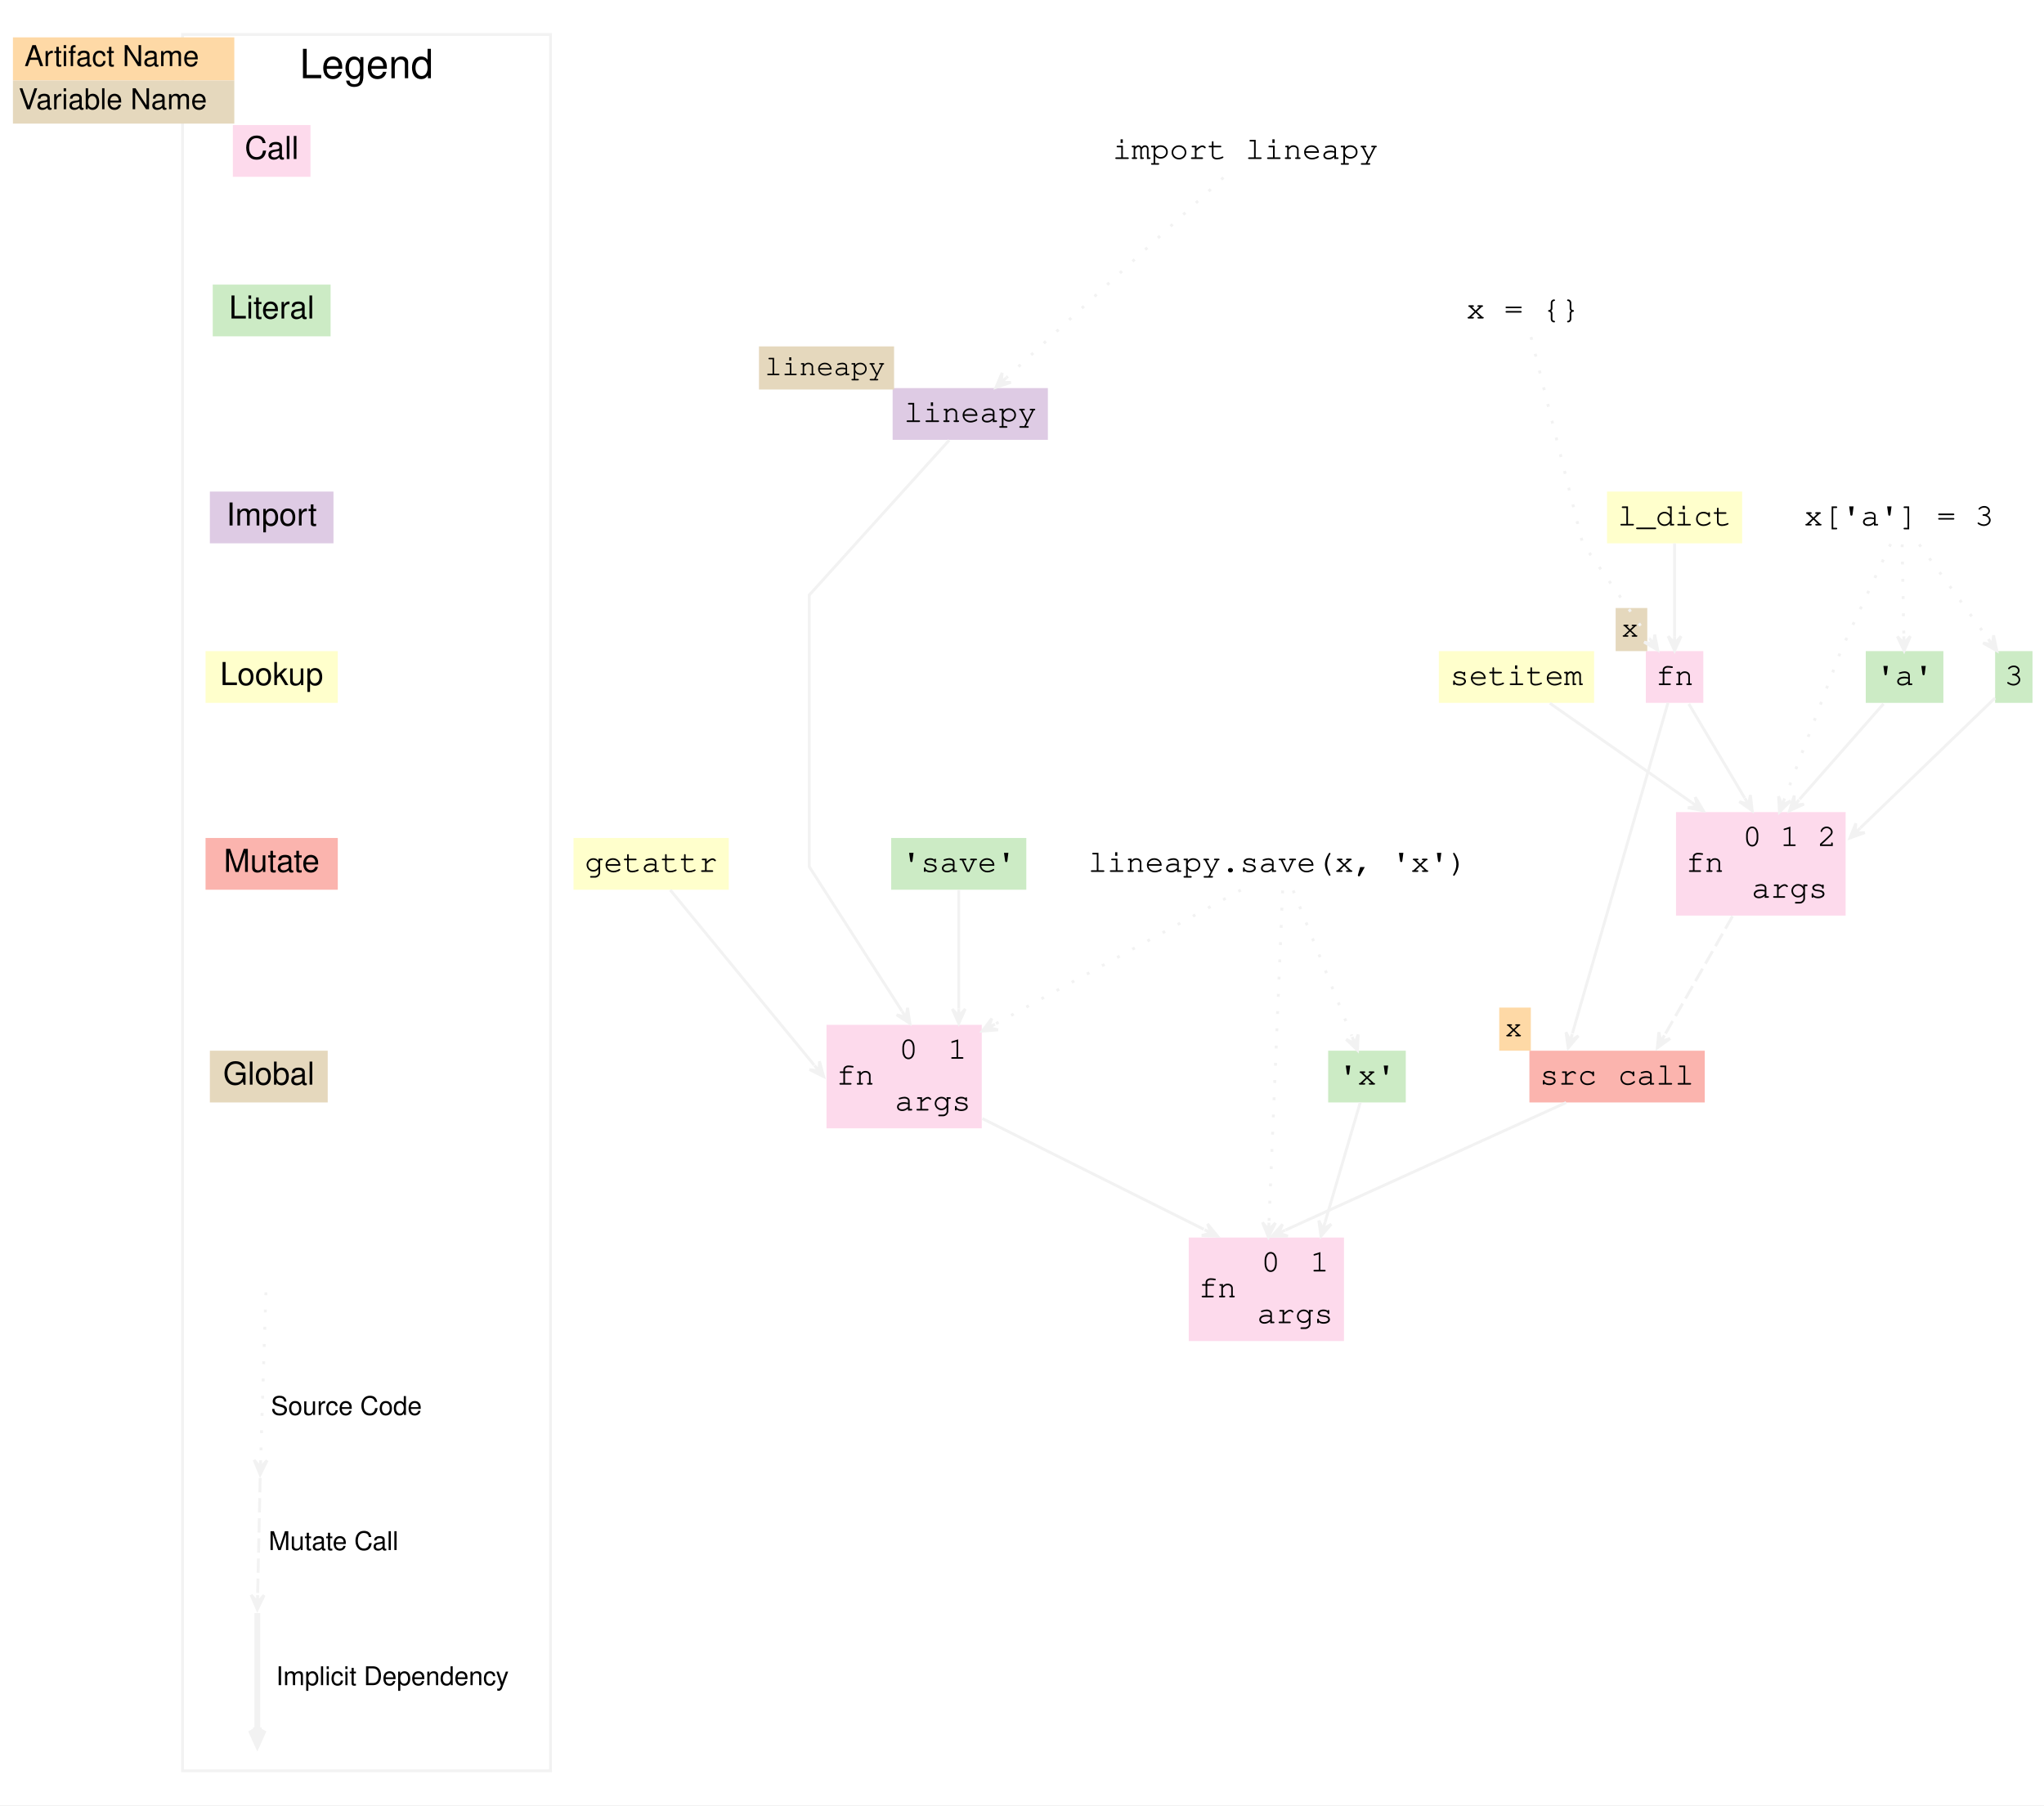
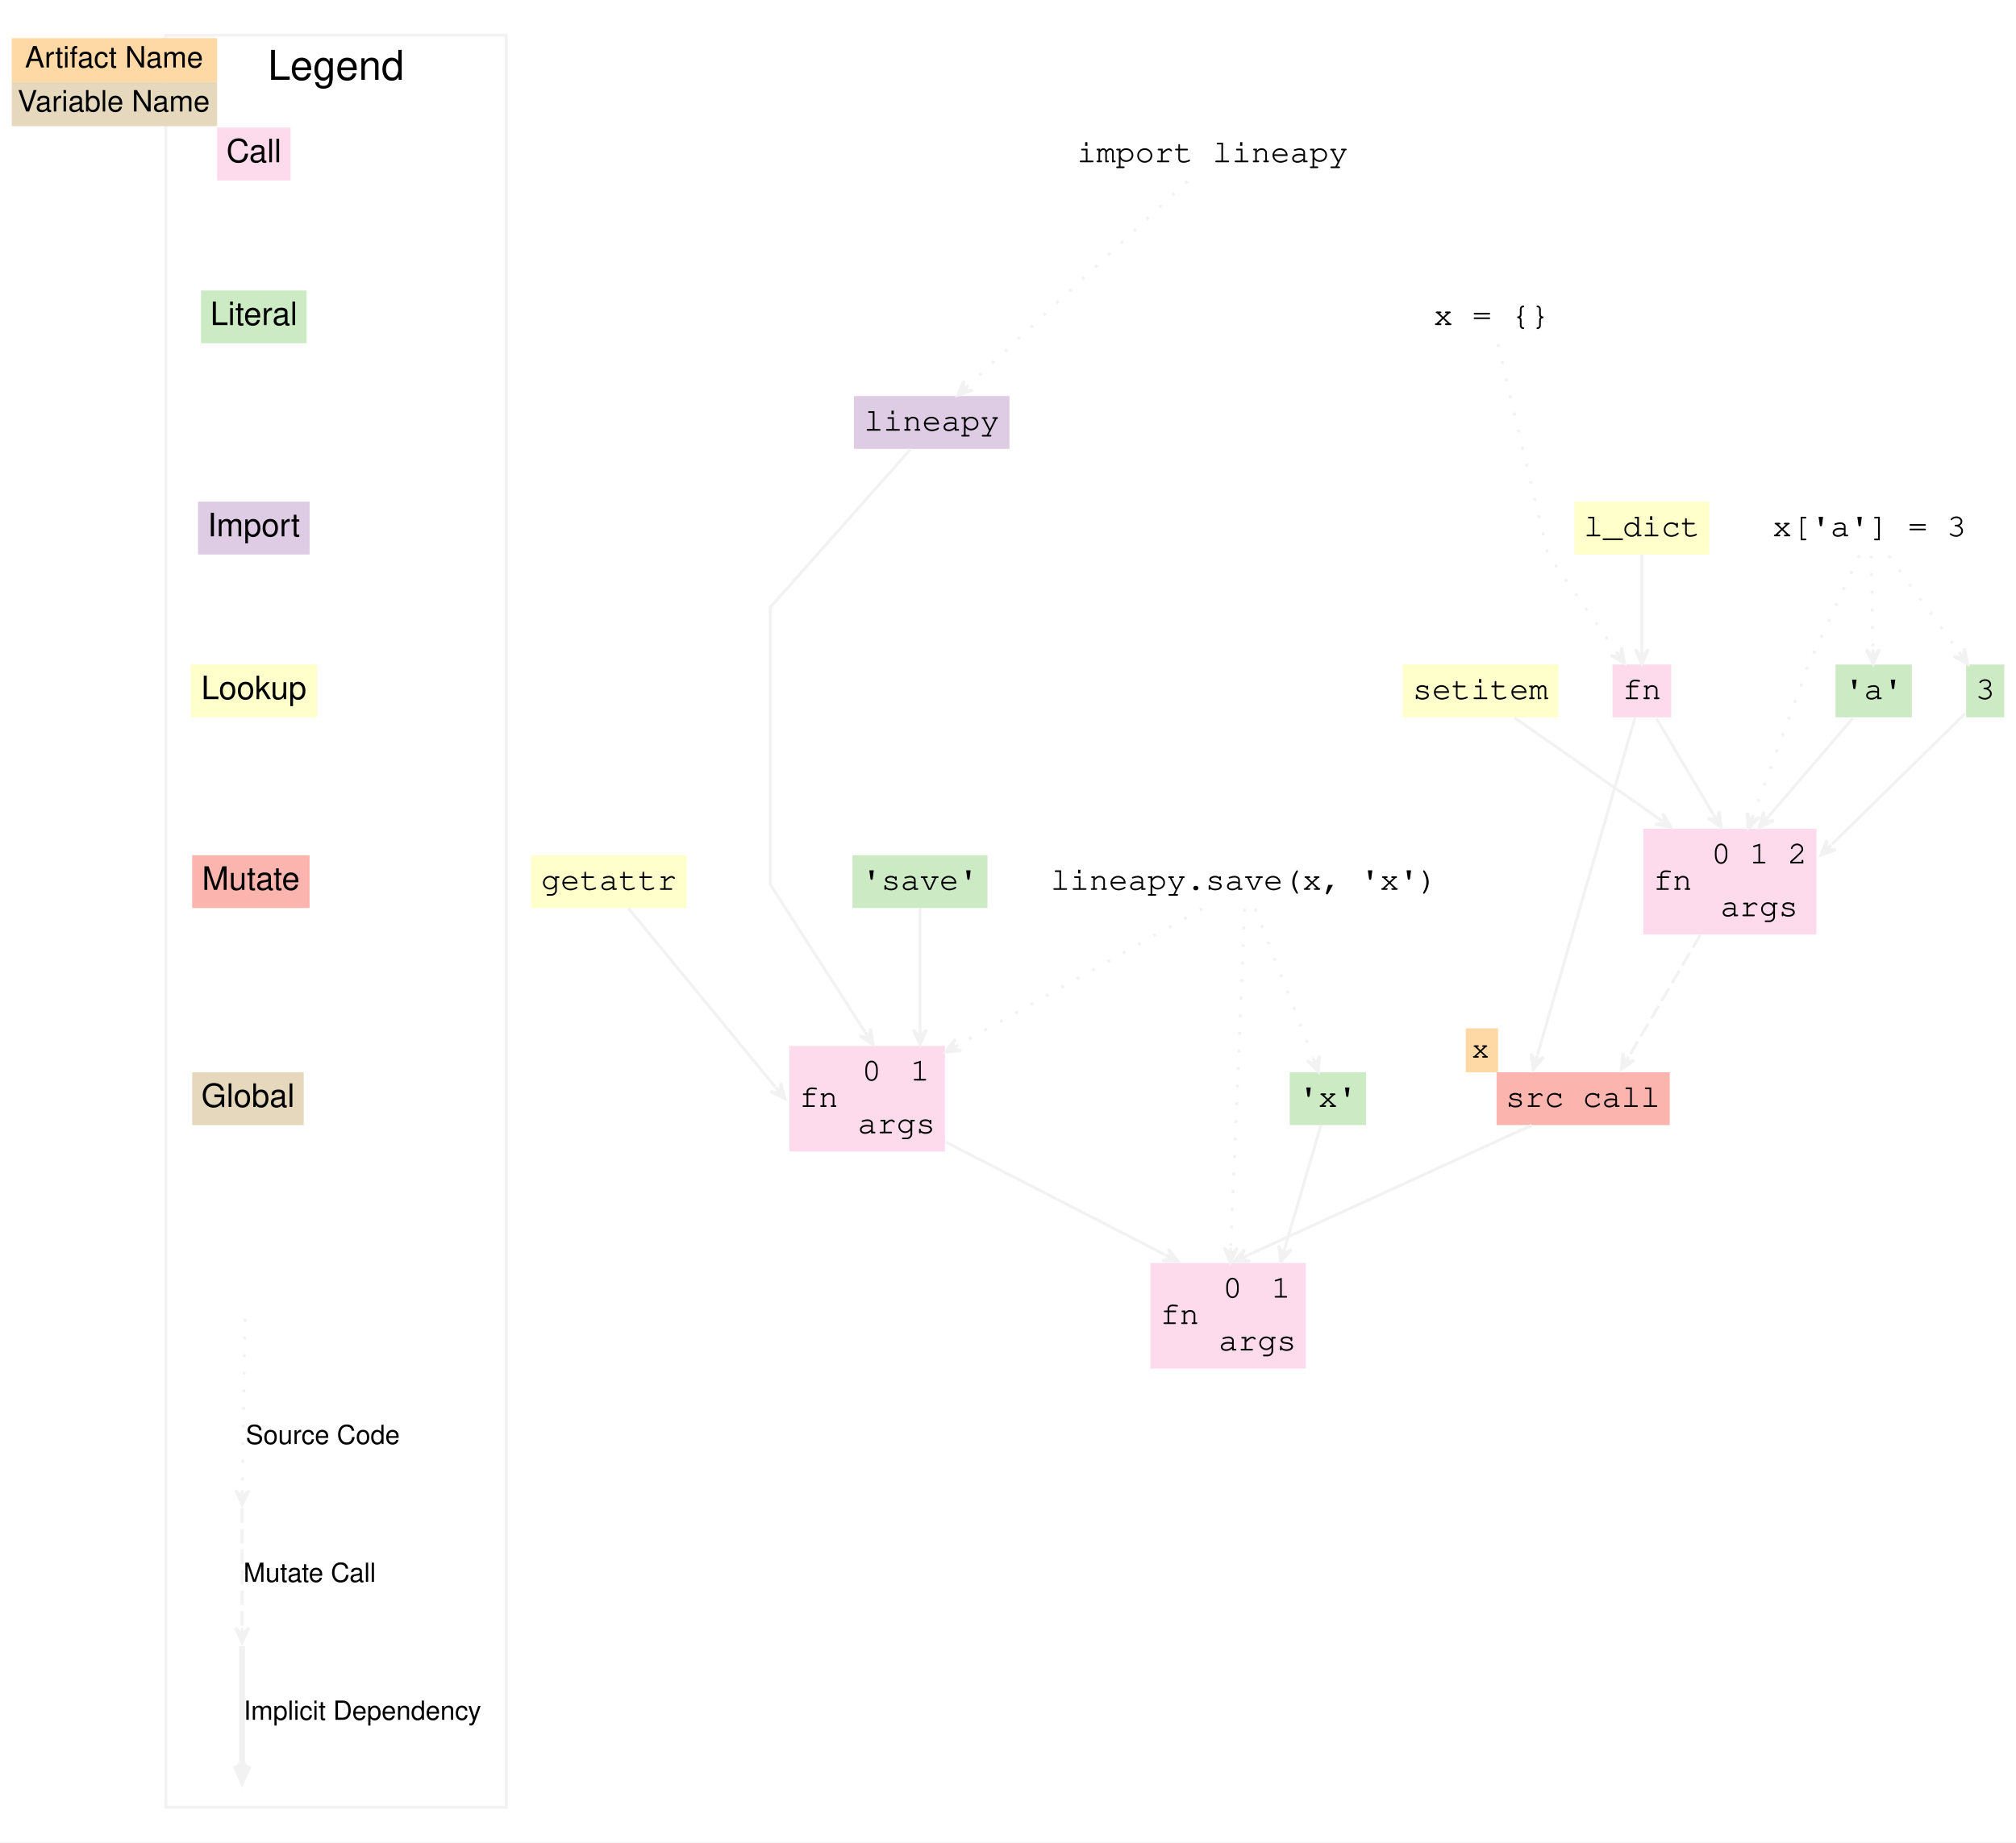
- <svg xmlns="http://www.w3.org/2000/svg" width="711pt" height="628pt" viewBox="0 0 711 628">
+ <svg xmlns="http://www.w3.org/2000/svg" width="687pt" height="628pt" viewBox="0 0 687 628">
  <g class="graph" transform="scale(1) translate(4 624)">
-     <polygon points="-4 4 -4 -624 707 -624 707 4" fill="#fff" stroke="transparent" />
+     <polygon points="-4 4 -4 -624 683 -624 683 4" fill="#fff" stroke="transparent" />
    <g class="cluster">
-       <polygon points="59.5 -8 59.5 -612 187.5 -612 187.5 -8" fill="none" stroke="#f2f2f2" />
-       <text x="123.5" y="-596.8" font-family="Helvetica,sans-Serif" font-size="14" text-anchor="middle">Legend</text>
+       <polygon points="52.5 -8 52.5 -612 168.5 -612 168.5 -8" fill="none" stroke="#f2f2f2" />
+       <text x="110.5" y="-596.8" font-family="Helvetica,sans-Serif" font-size="14" text-anchor="middle">Legend</text>
    </g>
    <g class="node">
-       <polygon points="77 -562.5 77 -580.5 104 -580.5 104 -562.5" fill="#fddaec" stroke="#f2f2f2" stroke-width="0" />
-       <text x="90.5" y="-568.7" fill="#000000" font-family="Helvetica,sans-Serif" font-size="11" text-anchor="middle">Call</text>
-       <polygon points="0.5 -596 0.5 -611 77.5 -611 77.5 -596" fill="#fed9a6" stroke="transparent" />
+       <polygon points="70 -562.5 70 -580.5 95 -580.5 95 -562.5" fill="#fddaec" stroke="#f2f2f2" stroke-width="0" />
+       <text x="82.5" y="-568.7" fill="#000000" font-family="Helvetica,sans-Serif" font-size="11" text-anchor="middle">Call</text>
+       <polygon points="0 -596 0 -611 70 -611 70 -596" fill="#fed9a6" stroke="transparent" />
      <text x="4.5" y="-601" fill="#000000" font-family="Helvetica,sans-Serif" font-size="10">Artifact Name</text>
-       <polygon points="0.5 -581 0.5 -596 77.5 -596 77.5 -581" fill="#e5d8bd" stroke="transparent" />
-       <text x="2.5" y="-586" fill="#000000" font-family="Helvetica,sans-Serif" font-size="10">Variable Name</text>
-       <polygon points="111 -525 70 -525 70 -507 111 -507" fill="#ccebc5" stroke="#f2f2f2" stroke-width="0" />
-       <text x="90.5" y="-513.2" fill="#000000" font-family="Helvetica,sans-Serif" font-size="11" text-anchor="middle">Literal</text>
-       <polygon points="112 -453 69 -453 69 -435 112 -435" fill="#decbe4" stroke="#f2f2f2" stroke-width="0" />
-       <text x="90.5" y="-441.2" fill="#000000" font-family="Helvetica,sans-Serif" font-size="11" text-anchor="middle">Import</text>
-       <polygon points="113.5 -397.5 67.5 -397.5 67.5 -379.5 113.5 -379.5" fill="#ffc" stroke="#f2f2f2" stroke-width="0" />
-       <text x="90.5" y="-385.7" fill="#000000" font-family="Helvetica,sans-Serif" font-size="11" text-anchor="middle">Lookup</text>
-       <polygon points="67.5 -314.5 67.5 -332.5 113.5 -332.5 113.5 -314.5" fill="#fbb4ae" stroke="#f2f2f2" stroke-width="0" />
-       <text x="90.5" y="-320.7" fill="#000000" font-family="Helvetica,sans-Serif" font-size="11" text-anchor="middle">Mutate</text>
-       <polygon points="110 -258.5 69 -258.5 69 -240.5 110 -240.5" fill="#e5d8bd" stroke="#f2f2f2" stroke-width="0" />
-       <text x="89.5" y="-246.7" fill="#000000" font-family="Helvetica,sans-Serif" font-size="11" text-anchor="middle">Global</text>
+       <polygon points="0 -581 0 -596 70 -596 70 -581" fill="#e5d8bd" stroke="transparent" />
+       <text x="2" y="-586" fill="#000000" font-family="Helvetica,sans-Serif" font-size="10">Variable Name</text>
+       <polygon points="100.5 -525 64.5 -525 64.5 -507 100.5 -507" fill="#ccebc5" stroke="#f2f2f2" stroke-width="0" />
+       <text x="82.5" y="-513.2" fill="#000000" font-family="Helvetica,sans-Serif" font-size="11" text-anchor="middle">Literal</text>
+       <polygon points="101.5 -453 63.5 -453 63.5 -435 101.5 -435" fill="#decbe4" stroke="#f2f2f2" stroke-width="0" />
+       <text x="82.5" y="-441.2" fill="#000000" font-family="Helvetica,sans-Serif" font-size="11" text-anchor="middle">Import</text>
+       <polygon points="104 -397.5 61 -397.5 61 -379.5 104 -379.5" fill="#ffc" stroke="#f2f2f2" stroke-width="0" />
+       <text x="82.5" y="-385.7" fill="#000000" font-family="Helvetica,sans-Serif" font-size="11" text-anchor="middle">Lookup</text>
+       <polygon points="61.5 -314.5 61.5 -332.5 101.5 -332.5 101.5 -314.5" fill="#fbb4ae" stroke="#f2f2f2" stroke-width="0" />
+       <text x="81.5" y="-320.7" fill="#000000" font-family="Helvetica,sans-Serif" font-size="11" text-anchor="middle">Mutate</text>
+       <polygon points="99.5 -258.5 61.5 -258.5 61.5 -240.5 99.5 -240.5" fill="#e5d8bd" stroke="#f2f2f2" stroke-width="0" />
+       <text x="80.5" y="-246.7" fill="#000000" font-family="Helvetica,sans-Serif" font-size="11" text-anchor="middle">Global</text>
    </g>
    <g class="edge">
-       <path d="m88.5-174.45c-0.05 1.58-1.37 43.52-1.84 58.33" fill="none" stroke="#f2f2f2" stroke-dasharray="1,5" />
-       <polygon points="86.5 -111.04 88.91 -115.97 86.58 -113.54 86.66 -116.04 86.66 -116.04 86.66 -116.04 86.58 -113.54 84.41 -116.11 86.5 -111.04" fill="#f2f2f2" stroke="#f2f2f2" />
-       <text x="116.5" y="-131.8" font-family="Helvetica,sans-Serif" font-size="9" text-anchor="middle">Source Code</text>
-       <path d="m86.5-109.87c-0.05 2.11-0.63 28.8-0.88 40.47" fill="none" stroke="#f2f2f2" stroke-dasharray="5,2" />
-       <polygon points="85.5 -64.12 87.86 -69.07 85.56 -66.62 85.61 -69.12 85.61 -69.12 85.61 -69.12 85.56 -66.62 83.36 -69.17 85.5 -64.12" fill="#f2f2f2" stroke="#f2f2f2" />
-       <text x="112" y="-84.8" font-family="Helvetica,sans-Serif" font-size="9" text-anchor="middle">Mutate Call</text>
-       <path d="m85.5-62.87v40.47" fill="none" stroke="#f2f2f2" stroke-width="2" />
-       <polygon points="85.5 -17.12 87.75 -22.12 86 -19.62 86 -22.12 85.5 -22.12 85 -22.12 85 -19.62 83.25 -22.12 85.5 -17.12" fill="#f2f2f2" stroke="#f2f2f2" stroke-width="2" />
-       <text x="132.5" y="-37.8" font-family="Helvetica,sans-Serif" font-size="9" text-anchor="middle">Implicit Dependency</text>
+       <path d="m79.5-174.45c-0.03 1.58-0.69 43.52-0.92 58.33" fill="none" stroke="#f2f2f2" stroke-dasharray="1,5" />
+       <polygon points="78.5 -111.04 80.83 -116.01 78.54 -113.54 78.58 -116.04 78.58 -116.04 78.58 -116.04 78.54 -113.54 76.33 -116.08 78.5 -111.04" fill="#f2f2f2" stroke="#f2f2f2" />
+       <text x="106" y="-131.8" font-family="Helvetica,sans-Serif" font-size="9" text-anchor="middle">Source Code</text>
+       <path d="m78.5-109.87v40.47" fill="none" stroke="#f2f2f2" stroke-dasharray="5,2" />
+       <polygon points="78.5 -64.12 80.75 -69.12 78.5 -66.62 78.5 -69.12 78.5 -69.12 78.5 -69.12 78.5 -66.62 76.25 -69.12 78.5 -64.12" fill="#f2f2f2" stroke="#f2f2f2" />
+       <text x="101.5" y="-84.8" font-family="Helvetica,sans-Serif" font-size="9" text-anchor="middle">Mutate Call</text>
+       <path d="m78.5-62.87v40.47" fill="none" stroke="#f2f2f2" stroke-width="2" />
+       <polygon points="78.5 -17.12 80.75 -22.12 79 -19.62 79 -22.12 78.5 -22.12 78 -22.12 78 -19.62 76.25 -22.12 78.5 -17.12" fill="#f2f2f2" stroke="#f2f2f2" stroke-width="2" />
+       <text x="119.5" y="-37.8" font-family="Helvetica,sans-Serif" font-size="9" text-anchor="middle">Implicit Dependency</text>
    </g>
    <g class="node">
-       <polygon points="360.5 -489 306.5 -489 306.5 -471 360.5 -471" fill="#decbe4" stroke="#f2f2f2" stroke-width="0" />
-       <text x="333.5" y="-477.2" fill="#000000" font-family="Courier,monospace" font-size="11" text-anchor="middle">lineapy</text>
-       <polygon points="260 -488.5 260 -503.5 307 -503.5 307 -488.5" fill="#e5d8bd" stroke="transparent" />
-       <text x="262" y="-493.5" fill="#000000" font-family="Courier,monospace" font-size="10">lineapy</text>
-       <polygon points="283.5 -231.5 283.5 -267.5 337.5 -267.5 337.5 -231.5" fill="#fddaec" stroke="#f2f2f2" stroke-width="0" />
-       <text x="293.5" y="-246.7" fill="#000000" font-family="Courier,monospace" font-size="11" text-anchor="middle">fn</text>
-       <polyline points="303.5 -231.5 303.5 -267.5" fill="none" stroke="#f2f2f2" stroke-width="0" />
-       <text x="312" y="-255.7" fill="#000000" font-family="Courier,monospace" font-size="11" text-anchor="middle">0</text>
-       <polyline points="320.5 -249.5 320.5 -267.5" fill="none" stroke="#f2f2f2" stroke-width="0" />
-       <text x="329" y="-255.7" fill="#000000" font-family="Courier,monospace" font-size="11" text-anchor="middle">1</text>
-       <polyline points="303.5 -249.5 337.5 -249.5" fill="none" stroke="#f2f2f2" stroke-width="0" />
-       <text x="320.5" y="-237.7" fill="#000000" font-family="Courier,monospace" font-size="11" text-anchor="middle">args</text>
+       <polygon points="340 -489 287 -489 287 -471 340 -471" fill="#decbe4" stroke="#f2f2f2" stroke-width="0" />
+       <text x="313.5" y="-477.2" fill="#000000" font-family="Courier,monospace" font-size="11" text-anchor="middle">lineapy</text>
+       <polygon points="265 -231.5 265 -267.5 318 -267.5 318 -231.5" fill="#fddaec" stroke="#f2f2f2" stroke-width="0" />
+       <text x="275" y="-246.7" fill="#000000" font-family="Courier,monospace" font-size="11" text-anchor="middle">fn</text>
+       <polyline points="285 -231.5 285 -267.5" fill="none" stroke="#f2f2f2" stroke-width="0" />
+       <text x="293" y="-255.7" fill="#000000" font-family="Courier,monospace" font-size="11" text-anchor="middle">0</text>
+       <polyline points="301 -249.5 301 -267.5" fill="none" stroke="#f2f2f2" stroke-width="0" />
+       <text x="309.5" y="-255.7" fill="#000000" font-family="Courier,monospace" font-size="11" text-anchor="middle">1</text>
+       <polyline points="285 -249.5 318 -249.5" fill="none" stroke="#f2f2f2" stroke-width="0" />
+       <text x="301.5" y="-237.7" fill="#000000" font-family="Courier,monospace" font-size="11" text-anchor="middle">args</text>
    </g>
    <g class="edge" stroke="#f2f2f2">
-       <path d="m326.18-470.89c-15.18 16.8-48.68 53.89-48.68 53.89v94.5s24 37.38 32.25 50.22" fill="none" />
-       <polygon points="312.5 -268 311.69 -273.42 311.15 -270.1 309.8 -272.21 309.8 -272.21 309.8 -272.21 311.15 -270.1 307.9 -270.99 312.5 -268" fill="#f2f2f2" />
+       <path d="m306.31-470.89c-14.91 16.8-47.81 53.89-47.81 53.89v94.5s24 37.38 32.25 50.22" fill="none" />
+       <polygon points="293.5 -268 292.69 -273.42 292.15 -270.1 290.8 -272.21 290.8 -272.21 290.8 -272.21 292.15 -270.1 288.9 -270.99 293.5 -268" fill="#f2f2f2" />
    </g>
    <g class="node">
-       <polygon points="602 -453 555 -453 555 -435 602 -435" fill="#ffc" stroke="#f2f2f2" stroke-width="0" />
-       <text x="578.5" y="-441.2" fill="#000000" font-family="Courier,monospace" font-size="11" text-anchor="middle">l_dict</text>
-       <polygon points="568.5 -379.5 568.5 -397.5 588.5 -397.5 588.5 -379.5" fill="#fddaec" stroke="#f2f2f2" stroke-width="0" />
-       <text x="578.5" y="-385.7" fill="#000000" font-family="Courier,monospace" font-size="11" text-anchor="middle">fn</text>
-       <polygon points="558 -397.5 558 -412.5 569 -412.5 569 -397.5" fill="#e5d8bd" stroke="transparent" />
-       <text x="560" y="-402.5" fill="#000000" font-family="Courier,monospace" font-size="10">x</text>
+       <polygon points="578.5 -453 532.5 -453 532.5 -435 578.5 -435" fill="#ffc" stroke="#f2f2f2" stroke-width="0" />
+       <text x="555.5" y="-441.2" fill="#000000" font-family="Courier,monospace" font-size="11" text-anchor="middle">l_dict</text>
+       <polygon points="545.5 -379.5 545.5 -397.5 565.5 -397.5 565.5 -379.5" fill="#fddaec" stroke="#f2f2f2" stroke-width="0" />
+       <text x="555.5" y="-385.7" fill="#000000" font-family="Courier,monospace" font-size="11" text-anchor="middle">fn</text>
    </g>
    <g class="edge" stroke="#f2f2f2">
-       <path d="m578.5-434.96v32.26" fill="none" />
-       <polygon points="578.5 -397.67 580.75 -402.67 578.5 -400.17 578.5 -402.67 578.5 -402.67 578.5 -402.67 578.5 -400.17 576.25 -402.67 578.5 -397.67" fill="#f2f2f2" />
+       <path d="m555.5-434.96v32.26" fill="none" />
+       <polygon points="555.5 -397.67 557.75 -402.67 555.5 -400.17 555.5 -402.67 555.5 -402.67 555.5 -402.67 555.5 -400.17 553.25 -402.67 555.5 -397.67" fill="#f2f2f2" />
    </g>
    <g class="node">
-       <polygon points="528 -240.5 528 -258.5 589 -258.5 589 -240.5" fill="#fbb4ae" stroke="#f2f2f2" stroke-width="0" />
-       <text x="541.5" y="-246.7" fill="#000000" font-family="Courier,monospace" font-size="11" text-anchor="middle">src</text>
-       <polyline points="555 -240.5 555 -258.5" fill="none" stroke="#f2f2f2" stroke-width="0" />
-       <text x="572" y="-246.7" fill="#000000" font-family="Courier,monospace" font-size="11" text-anchor="middle">call</text>
-       <polygon points="517.5 -258.5 517.5 -273.5 528.5 -273.5 528.5 -258.5" fill="#fed9a6" stroke="transparent" />
-       <text x="519.5" y="-263.5" fill="#000000" font-family="Courier,monospace" font-size="10">x</text>
+       <polygon points="506 -240.5 506 -258.5 565 -258.5 565 -240.5" fill="#fbb4ae" stroke="#f2f2f2" stroke-width="0" />
+       <text x="519" y="-246.7" fill="#000000" font-family="Courier,monospace" font-size="11" text-anchor="middle">src</text>
+       <polyline points="532 -240.5 532 -258.5" fill="none" stroke="#f2f2f2" stroke-width="0" />
+       <text x="548.5" y="-246.7" fill="#000000" font-family="Courier,monospace" font-size="11" text-anchor="middle">call</text>
+       <polygon points="495.5 -258.5 495.5 -273.5 506.5 -273.5 506.5 -258.5" fill="#fed9a6" stroke="transparent" />
+       <text x="497.5" y="-263.5" fill="#000000" font-family="Courier,monospace" font-size="10">x</text>
    </g>
    <g class="edge" stroke="#f2f2f2">
-       <path d="m576.19-379.49c-6.97 24.08-27.58 95.39-33.24 114.97" fill="none" />
-       <polygon points="541.5 -259.5 545.05 -263.68 542.19 -261.9 542.89 -264.3 542.89 -264.3 542.89 -264.3 542.19 -261.9 540.73 -264.93 541.5 -259.5" fill="#f2f2f2" />
+       <path d="m553.19-379.49c-6.97 24.08-27.58 95.39-33.24 114.97" fill="none" />
+       <polygon points="518.5 -259.5 522.05 -263.68 519.19 -261.9 519.89 -264.3 519.89 -264.3 519.89 -264.3 519.19 -261.9 517.73 -264.93 518.5 -259.5" fill="#f2f2f2" />
    </g>
    <g class="node">
-       <polygon points="579 -305.5 579 -341.5 638 -341.5 638 -305.5" fill="#fddaec" stroke="#f2f2f2" stroke-width="0" />
-       <text x="589" y="-320.7" fill="#000000" font-family="Courier,monospace" font-size="11" text-anchor="middle">fn</text>
-       <polyline points="599 -305.5 599 -341.5" fill="none" stroke="#f2f2f2" stroke-width="0" />
-       <text x="605.5" y="-329.7" fill="#000000" font-family="Courier,monospace" font-size="11" text-anchor="middle">0</text>
-       <polyline points="612 -323.5 612 -341.5" fill="none" stroke="#f2f2f2" stroke-width="0" />
-       <text x="618.5" y="-329.7" fill="#000000" font-family="Courier,monospace" font-size="11" text-anchor="middle">1</text>
-       <polyline points="625 -323.5 625 -341.5" fill="none" stroke="#f2f2f2" stroke-width="0" />
-       <text x="631.5" y="-329.7" fill="#000000" font-family="Courier,monospace" font-size="11" text-anchor="middle">2</text>
-       <polyline points="599 -323.5 638 -323.5" fill="none" stroke="#f2f2f2" stroke-width="0" />
-       <text x="618.5" y="-311.7" fill="#000000" font-family="Courier,monospace" font-size="11" text-anchor="middle">args</text>
+       <polygon points="556 -305.5 556 -341.5 615 -341.5 615 -305.5" fill="#fddaec" stroke="#f2f2f2" stroke-width="0" />
+       <text x="566" y="-320.7" fill="#000000" font-family="Courier,monospace" font-size="11" text-anchor="middle">fn</text>
+       <polyline points="576 -305.5 576 -341.5" fill="none" stroke="#f2f2f2" stroke-width="0" />
+       <text x="582.5" y="-329.7" fill="#000000" font-family="Courier,monospace" font-size="11" text-anchor="middle">0</text>
+       <polyline points="589 -323.5 589 -341.5" fill="none" stroke="#f2f2f2" stroke-width="0" />
+       <text x="595.5" y="-329.7" fill="#000000" font-family="Courier,monospace" font-size="11" text-anchor="middle">1</text>
+       <polyline points="602 -323.5 602 -341.5" fill="none" stroke="#f2f2f2" stroke-width="0" />
+       <text x="608.5" y="-329.7" fill="#000000" font-family="Courier,monospace" font-size="11" text-anchor="middle">2</text>
+       <polyline points="576 -323.5 615 -323.5" fill="none" stroke="#f2f2f2" stroke-width="0" />
+       <text x="595.5" y="-311.7" fill="#000000" font-family="Courier,monospace" font-size="11" text-anchor="middle">args</text>
    </g>
    <g class="edge" stroke="#f2f2f2">
-       <path d="m583.45-379.15c5.73 9.64 14.93 25.16 19.42 32.72" fill="none" />
-       <polygon points="605.5 -342 604.88 -347.45 604.22 -344.15 602.95 -346.3 602.95 -346.3 602.95 -346.3 604.22 -344.15 601.01 -345.15 605.5 -342" fill="#f2f2f2" />
+       <path d="m560.45-379.15c5.73 9.64 14.93 25.16 19.42 32.72" fill="none" />
+       <polygon points="582.5 -342 581.88 -347.45 581.22 -344.15 579.95 -346.3 579.95 -346.3 579.95 -346.3 581.22 -344.15 578.01 -345.15 582.5 -342" fill="#f2f2f2" />
    </g>
    <g class="node">
-       <polygon points="703 -397.5 690 -397.5 690 -379.5 703 -379.5" fill="#ccebc5" stroke="#f2f2f2" stroke-width="0" />
-       <text x="696.5" y="-385.7" fill="#000000" font-family="Courier,monospace" font-size="11" text-anchor="middle">3</text>
+       <polygon points="679 -397.5 666 -397.5 666 -379.5 679 -379.5" fill="#ccebc5" stroke="#f2f2f2" stroke-width="0" />
+       <text x="672.5" y="-385.7" fill="#000000" font-family="Courier,monospace" font-size="11" text-anchor="middle">3</text>
    </g>
    <g class="edge" stroke="#f2f2f2">
-       <path d="m689.96-381.19c-12.05 11.62-37.38 36.07-46.82 45.17" fill="none" />
-       <polygon points="639.5 -332.5 644.66 -334.35 641.3 -334.24 643.1 -335.97 643.1 -335.97 643.1 -335.97 641.3 -334.24 641.54 -337.59 639.5 -332.5" fill="#f2f2f2" />
+       <path d="m665.63-380.76c-11.91 11.71-36.04 35.4-45.35 44.54" fill="none" />
+       <polygon points="616.5 -332.5 621.64 -334.4 618.28 -334.25 620.07 -336 620.07 -336 620.07 -336 618.28 -334.25 618.49 -337.61 616.5 -332.5" fill="#f2f2f2" />
    </g>
    <g class="node">
-       <polygon points="550.5 -397.5 496.5 -397.5 496.5 -379.5 550.5 -379.5" fill="#ffc" stroke="#f2f2f2" stroke-width="0" />
-       <text x="523.5" y="-385.7" fill="#000000" font-family="Courier,monospace" font-size="11" text-anchor="middle">setitem</text>
+       <polygon points="527 -397.5 474 -397.5 474 -379.5 527 -379.5" fill="#ffc" stroke="#f2f2f2" stroke-width="0" />
+       <text x="500.5" y="-385.7" fill="#000000" font-family="Courier,monospace" font-size="11" text-anchor="middle">setitem</text>
    </g>
    <g class="edge" stroke="#f2f2f2">
-       <path d="m535.12-379.37c14.75 10.33 39.46 27.63 49.23 34.46" fill="none" />
-       <polygon points="588.5 -342 585.69 -346.71 586.45 -343.43 584.4 -344.87 584.4 -344.87 584.4 -344.87 586.45 -343.43 583.11 -343.02 588.5 -342" fill="#f2f2f2" />
+       <path d="m512.12-379.37c14.75 10.33 39.46 27.63 49.23 34.46" fill="none" />
+       <polygon points="565.5 -342 562.69 -346.71 563.45 -343.43 561.4 -344.87 561.4 -344.87 561.4 -344.87 563.45 -343.43 560.11 -343.02 565.5 -342" fill="#f2f2f2" />
    </g>
    <g class="node">
-       <polygon points="672 -397.5 645 -397.5 645 -379.5 672 -379.5" fill="#ccebc5" stroke="#f2f2f2" stroke-width="0" />
-       <text x="658.5" y="-385.7" fill="#000000" font-family="Courier,monospace" font-size="11" text-anchor="middle">'a'</text>
+       <polygon points="647.5 -397.5 621.5 -397.5 621.5 -379.5 647.5 -379.5" fill="#ccebc5" stroke="#f2f2f2" stroke-width="0" />
+       <text x="634.5" y="-385.7" fill="#000000" font-family="Courier,monospace" font-size="11" text-anchor="middle">'a'</text>
    </g>
    <g class="edge" stroke="#f2f2f2">
-       <path d="m651.16-379.15c-8.66 9.85-22.7 25.82-29.18 33.19" fill="none" />
-       <polygon points="618.5 -342 623.49 -344.27 620.15 -343.88 621.8 -345.76 621.8 -345.76 621.8 -345.76 620.15 -343.88 620.11 -347.24 618.5 -342" fill="#f2f2f2" />
+       <path d="m627.35-379.15c-8.45 9.85-22.14 25.82-28.46 33.19" fill="none" />
+       <polygon points="595.5 -342 600.46 -344.33 597.13 -343.9 598.75 -345.8 598.75 -345.8 598.75 -345.8 597.13 -343.9 597.05 -347.26 595.5 -342" fill="#f2f2f2" />
    </g>
    <g class="node">
-       <polygon points="409.5 -157.5 409.5 -193.5 463.5 -193.5 463.5 -157.5" fill="#fddaec" stroke="#f2f2f2" stroke-width="0" />
-       <text x="419.5" y="-172.7" fill="#000000" font-family="Courier,monospace" font-size="11" text-anchor="middle">fn</text>
-       <polyline points="429.5 -157.5 429.5 -193.5" fill="none" stroke="#f2f2f2" stroke-width="0" />
-       <text x="438" y="-181.7" fill="#000000" font-family="Courier,monospace" font-size="11" text-anchor="middle">0</text>
-       <polyline points="446.5 -175.5 446.5 -193.5" fill="none" stroke="#f2f2f2" stroke-width="0" />
-       <text x="455" y="-181.7" fill="#000000" font-family="Courier,monospace" font-size="11" text-anchor="middle">1</text>
-       <polyline points="429.5 -175.5 463.5 -175.5" fill="none" stroke="#f2f2f2" stroke-width="0" />
-       <text x="446.5" y="-163.7" fill="#000000" font-family="Courier,monospace" font-size="11" text-anchor="middle">args</text>
+       <polygon points="388 -157.5 388 -193.5 441 -193.5 441 -157.5" fill="#fddaec" stroke="#f2f2f2" stroke-width="0" />
+       <text x="398" y="-172.7" fill="#000000" font-family="Courier,monospace" font-size="11" text-anchor="middle">fn</text>
+       <polyline points="408 -157.5 408 -193.5" fill="none" stroke="#f2f2f2" stroke-width="0" />
+       <text x="416" y="-181.7" fill="#000000" font-family="Courier,monospace" font-size="11" text-anchor="middle">0</text>
+       <polyline points="424 -175.5 424 -193.5" fill="none" stroke="#f2f2f2" stroke-width="0" />
+       <text x="432.5" y="-181.7" fill="#000000" font-family="Courier,monospace" font-size="11" text-anchor="middle">1</text>
+       <polyline points="408 -175.5 441 -175.5" fill="none" stroke="#f2f2f2" stroke-width="0" />
+       <text x="424.5" y="-163.7" fill="#000000" font-family="Courier,monospace" font-size="11" text-anchor="middle">args</text>
    </g>
    <g class="edge" stroke="#f2f2f2">
-       <path d="m540.79-240.46c-28.16 12.79-81.62 37.07-97.64 44.35" fill="none" />
-       <polygon points="438.5 -194 443.98 -194.02 440.78 -195.03 443.05 -196.07 443.05 -196.07 443.05 -196.07 440.78 -195.03 442.12 -198.12 438.5 -194" fill="#f2f2f2" />
-       <path d="m598.66-305.28c-7.99 13.98-18.71 32.74-23.57 41.25" fill="none" stroke-dasharray="5,2" />
-       <polygon points="572.5 -259.5 576.93 -262.72 573.74 -261.67 574.98 -263.84 574.98 -263.84 574.98 -263.84 573.74 -261.67 573.03 -264.96 572.5 -259.5" fill="#f2f2f2" />
+       <path d="m517.94-240.46c-27.93 12.79-80.94 37.07-96.83 44.35" fill="none" />
+       <polygon points="416.5 -194 421.98 -194.04 418.77 -195.04 421.05 -196.08 421.05 -196.08 421.05 -196.08 418.77 -195.04 420.11 -198.13 416.5 -194" fill="#f2f2f2" />
+       <path d="m575.39-305.28c-8.22 13.98-19.23 32.74-24.23 41.25" fill="none" stroke-dasharray="5,2" />
+       <polygon points="548.5 -259.5 552.97 -262.67 549.77 -261.66 551.03 -263.81 551.03 -263.81 551.03 -263.81 549.77 -261.66 549.09 -264.95 548.5 -259.5" fill="#f2f2f2" />
    </g>
    <g class="node">
-       <polygon points="485 -258.5 458 -258.5 458 -240.5 485 -240.5" fill="#ccebc5" stroke="#f2f2f2" stroke-width="0" />
-       <text x="471.5" y="-246.7" fill="#000000" font-family="Courier,monospace" font-size="11" text-anchor="middle">'x'</text>
+       <polygon points="461.5 -258.5 435.5 -258.5 435.5 -240.5 461.5 -240.5" fill="#ccebc5" stroke="#f2f2f2" stroke-width="0" />
+       <text x="448.5" y="-246.7" fill="#000000" font-family="Courier,monospace" font-size="11" text-anchor="middle">'x'</text>
    </g>
    <g class="edge" stroke="#f2f2f2">
-       <path d="m469.14-240.46c-3.37 11.49-9.47 32.25-12.22 41.63" fill="none" />
-       <polygon points="455.5 -194 459.07 -198.16 456.2 -196.4 456.91 -198.8 456.91 -198.8 456.91 -198.8 456.2 -196.4 454.75 -199.43 455.5 -194" fill="#f2f2f2" />
+       <path d="m446.14-240.46c-3.37 11.49-9.47 32.25-12.22 41.63" fill="none" />
+       <polygon points="432.5 -194 436.07 -198.16 433.2 -196.4 433.91 -198.8 433.91 -198.8 433.91 -198.8 433.2 -196.4 431.75 -199.43 432.5 -194" fill="#f2f2f2" />
    </g>
    <g class="node">
-       <polygon points="249.5 -332.5 195.5 -332.5 195.5 -314.5 249.5 -314.5" fill="#ffc" stroke="#f2f2f2" stroke-width="0" />
-       <text x="222.5" y="-320.7" fill="#000000" font-family="Courier,monospace" font-size="11" text-anchor="middle">getattr</text>
+       <polygon points="230 -332.5 177 -332.5 177 -314.5 230 -314.5" fill="#ffc" stroke="#f2f2f2" stroke-width="0" />
+       <text x="203.5" y="-320.7" fill="#000000" font-family="Courier,monospace" font-size="11" text-anchor="middle">getattr</text>
    </g>
    <g class="edge" stroke="#f2f2f2">
-       <path d="m229.15-314.41c12.82 15.59 40.51 49.28 50.04 60.89" fill="none" />
-       <polygon points="282.5 -249.5 281.06 -254.79 280.91 -251.43 279.33 -253.36 279.33 -253.36 279.33 -253.36 280.91 -251.43 277.59 -251.93 282.5 -249.5" fill="#f2f2f2" />
+       <path d="m210.15-314.41c12.82 15.59 40.51 49.28 50.04 60.89" fill="none" />
+       <polygon points="263.5 -249.5 262.06 -254.79 261.91 -251.43 260.33 -253.36 260.33 -253.36 260.33 -253.36 261.91 -251.43 258.59 -251.93 263.5 -249.5" fill="#f2f2f2" />
    </g>
    <g class="node">
-       <polygon points="353 -332.5 306 -332.5 306 -314.5 353 -314.5" fill="#ccebc5" stroke="#f2f2f2" stroke-width="0" />
-       <text x="329.5" y="-320.7" fill="#000000" font-family="Courier,monospace" font-size="11" text-anchor="middle">'save'</text>
+       <polygon points="332.5 -332.5 286.5 -332.5 286.5 -314.5 332.5 -314.5" fill="#ccebc5" stroke="#f2f2f2" stroke-width="0" />
+       <text x="309.5" y="-320.7" fill="#000000" font-family="Courier,monospace" font-size="11" text-anchor="middle">'save'</text>
    </g>
    <g class="edge" stroke="#f2f2f2">
-       <path d="m329.5-314.46v41.33" fill="none" />
-       <polygon points="329.5 -268 331.75 -273 329.5 -270.5 329.5 -273 329.5 -273 329.5 -273 329.5 -270.5 327.25 -273 329.5 -268" fill="#f2f2f2" />
-       <path d="m337.72-234.89c26.24 13.12 63.83 31.91 77 38.5" fill="none" />
-       <polygon points="419.5 -194 416.03 -198.25 417.26 -195.12 415.03 -196.24 415.03 -196.24 415.03 -196.24 417.26 -195.12 414.02 -194.22 419.5 -194" fill="#f2f2f2" />
+       <path d="m309.5-314.46v41.33" fill="none" />
+       <polygon points="309.5 -268 311.75 -273 309.5 -270.5 309.5 -273 309.5 -273 309.5 -273 309.5 -270.5 307.25 -273 309.5 -268" fill="#f2f2f2" />
+       <path d="m318.25-234.75c25.51 13.12 61.88 31.82 74.63 38.37" fill="none" />
+       <polygon points="397.5 -194 394.08 -198.29 395.28 -195.14 393.05 -196.29 393.05 -196.29 393.05 -196.29 395.28 -195.14 392.02 -194.29 397.5 -194" fill="#f2f2f2" />
    </g>
    <g class="node">
-       <polygon points="481 -580.5 380 -580.5 380 -562.5 481 -562.5" fill="none" stroke="#000" stroke-width="0" />
-       <text x="383" y="-568.7" fill="#000000" font-family="Courier,monospace" font-size="11">import lineapy</text>
+       <polygon points="459 -580.5 360 -580.5 360 -562.5 459 -562.5" fill="none" stroke="#000" stroke-width="0" />
+       <text x="363" y="-568.7" fill="#000000" font-family="Courier,monospace" font-size="11">import lineapy</text>
    </g>
    <g class="edge" stroke="#f2f2f2">
-       <path d="m421.55-562.24c-17.33 15.98-55.48 51.19-75.39 69.56" fill="none" stroke-dasharray="1,5" />
-       <polygon points="342.43 -489.24 347.63 -490.98 344.27 -490.93 346.1 -492.63 346.1 -492.63 346.1 -492.63 344.27 -490.93 344.58 -494.28 342.43 -489.24" fill="#f2f2f2" />
+       <path d="m400.64-562.24c-17.14 15.98-54.91 51.19-74.61 69.56" fill="none" stroke-dasharray="1,5" />
+       <polygon points="322.34 -489.24 327.53 -491 324.17 -490.94 326 -492.65 326 -492.65 326 -492.65 324.17 -490.94 324.46 -494.29 322.34 -489.24" fill="#f2f2f2" />
    </g>
    <g class="node">
-       <polygon points="550 -525 503 -525 503 -507 550 -507" fill="none" stroke="#000" stroke-width="0" />
-       <text x="506" y="-513.2" fill="#000000" font-family="Courier,monospace" font-size="11">x = {}</text>
+       <polygon points="527.5 -525 481.5 -525 481.5 -507 527.5 -507" fill="none" stroke="#000" stroke-width="0" />
+       <text x="484.5" y="-513.2" fill="#000000" font-family="Courier,monospace" font-size="11">x = {}</text>
    </g>
    <g class="edge" stroke="#f2f2f2">
-       <path d="m528.57-506.74c5.1 20.44 17.93 71.74 17.93 71.74s13.64 19.39 23.1 32.85" fill="none" stroke-dasharray="1,5" />
-       <polygon points="572.63 -397.85 571.59 -403.23 571.19 -399.89 569.75 -401.94 569.75 -401.94 569.75 -401.94 571.19 -399.89 567.91 -400.64 572.63 -397.85" fill="#f2f2f2" />
+       <path d="m506.46-506.74c4.86 20.44 17.04 71.74 17.04 71.74s13.64 19.39 23.1 32.85" fill="none" stroke-dasharray="1,5" />
+       <polygon points="549.63 -397.85 548.59 -403.23 548.19 -399.89 546.75 -401.94 546.75 -401.94 546.75 -401.94 548.19 -399.89 544.91 -400.64 549.63 -397.85" fill="#f2f2f2" />
    </g>
    <g class="node">
-       <polygon points="694.5 -453 620.5 -453 620.5 -435 694.5 -435" fill="none" stroke="#000" stroke-width="0" />
-       <text x="623.5" y="-441.2" fill="#000000" font-family="Courier,monospace" font-size="11">x['a'] = 3</text>
+       <polygon points="670 -453 597 -453 597 -435 670 -435" fill="none" stroke="#000" stroke-width="0" />
+       <text x="600" y="-441.2" fill="#000000" font-family="Courier,monospace" font-size="11">x['a'] = 3</text>
    </g>
    <g class="edge" stroke="#f2f2f2">
-       <path d="m663.59-434.64c6.45 8.85 16.69 22.89 24.04 32.97" fill="none" stroke-dasharray="1,5" />
-       <polygon points="690.58 -397.63 689.45 -402.99 689.1 -399.65 687.63 -401.67 687.63 -401.67 687.63 -401.67 689.1 -399.65 685.81 -400.34 690.58 -397.63" fill="#f2f2f2" />
-       <path d="m657.66-434.64c0.16 8.53 0.41 21.89 0.59 31.87" fill="none" stroke-dasharray="1,5" />
-       <polygon points="658.35 -397.63 660.5 -402.67 658.3 -400.13 658.25 -402.62 658.25 -402.62 658.25 -402.62 658.3 -400.13 656 -402.58 658.35 -397.63" fill="#f2f2f2" />
-       <path d="m653.65-434.75c-6.06 12.99-17.15 36.75-17.15 36.75s-11.44 30.03-19.69 51.7" fill="none" stroke-dasharray="1,5" />
-       <polygon points="614.99 -341.55 618.88 -345.42 615.88 -343.88 616.77 -346.22 616.77 -346.22 616.77 -346.22 615.88 -343.88 614.67 -347.02 614.99 -341.55" fill="#f2f2f2" />
+       <path d="m639.59-434.64c6.45 8.85 16.69 22.89 24.04 32.97" fill="none" stroke-dasharray="1,5" />
+       <polygon points="666.58 -397.63 665.45 -402.99 665.1 -399.65 663.63 -401.67 663.63 -401.67 663.63 -401.67 665.1 -399.65 661.81 -400.34 666.58 -397.63" fill="#f2f2f2" />
+       <path d="m633.66-434.64c0.16 8.53 0.41 21.89 0.59 31.87" fill="none" stroke-dasharray="1,5" />
+       <polygon points="634.35 -397.63 636.5 -402.67 634.3 -400.13 634.25 -402.62 634.25 -402.62 634.25 -402.62 634.3 -400.13 632 -402.58 634.35 -397.63" fill="#f2f2f2" />
+       <path d="m629.65-434.75c-6.06 12.99-17.15 36.75-17.15 36.75s-11.03 30.03-18.99 51.7" fill="none" stroke-dasharray="1,5" />
+       <polygon points="591.76 -341.55 595.6 -345.46 592.62 -343.89 593.49 -346.24 593.49 -346.24 593.49 -346.24 592.62 -343.89 591.37 -347.02 591.76 -341.55" fill="#f2f2f2" />
    </g>
    <g class="node">
-       <polygon points="513.5 -332.5 371.5 -332.5 371.5 -314.5 513.5 -314.5" fill="none" stroke="#000" stroke-width="0" />
-       <text x="374.5" y="-320.7" fill="#000000" font-family="Courier,monospace" font-size="11">lineapy.save(x, 'x')</text>
+       <polygon points="490 -332.5 351 -332.5 351 -314.5 490 -314.5" fill="none" stroke="#000" stroke-width="0" />
+       <text x="354" y="-320.7" fill="#000000" font-family="Courier,monospace" font-size="11">lineapy.save(x, 'x')</text>
    </g>
    <g class="edge" stroke="#f2f2f2">
-       <path d="m445.83-314.24c4.98 12.37 14.43 35.83 20.37 50.57" fill="none" stroke-dasharray="1,5" />
-       <polygon points="468.21 -258.66 468.43 -264.14 467.28 -260.98 466.34 -263.3 466.34 -263.3 466.34 -263.3 467.28 -260.98 464.26 -262.46 468.21 -258.66" fill="#f2f2f2" />
-       <path d="m427.61-314.38c-20.58 11.23-58.27 31.78-85.33 46.55" fill="none" stroke-dasharray="1,5" />
-       <polygon points="337.69 -265.33 343.16 -265.75 339.89 -266.53 342.08 -267.73 342.08 -267.73 342.08 -267.73 339.89 -266.53 341 -269.7 337.69 -265.33" fill="#f2f2f2" />
-       <path d="m442.16-314.23c-0.9 21.99-3.39 82.47-4.75 115.5" fill="none" stroke-dasharray="1,5" />
-       <polygon points="437.21 -193.68 439.66 -198.58 437.31 -196.18 437.41 -198.67 437.41 -198.67 437.41 -198.67 437.31 -196.18 435.16 -198.77 437.21 -193.68" fill="#f2f2f2" />
+       <path d="m423.71-314.24c4.81 12.37 13.93 35.83 19.67 50.57" fill="none" stroke-dasharray="1,5" />
+       <polygon points="445.33 -258.66 445.61 -264.14 444.42 -260.99 443.51 -263.32 443.51 -263.32 443.51 -263.32 444.42 -260.99 441.42 -262.51 445.33 -258.66" fill="#f2f2f2" />
+       <path d="m405.7-314.24c-20.14 11.24-56.7 31.65-83.03 46.34" fill="none" stroke-dasharray="1,5" />
+       <polygon points="318.2 -265.4 323.67 -265.88 320.39 -266.62 322.57 -267.84 322.57 -267.84 322.57 -267.84 320.39 -266.62 321.47 -269.81 318.2 -265.4" fill="#f2f2f2" />
+       <path d="m420.16-314.23c-0.9 21.99-3.39 82.47-4.75 115.5" fill="none" stroke-dasharray="1,5" />
+       <polygon points="415.21 -193.68 417.66 -198.58 415.31 -196.18 415.41 -198.67 415.41 -198.67 415.41 -198.67 415.31 -196.18 413.16 -198.77 415.21 -193.68" fill="#f2f2f2" />
    </g>
  </g>
</svg>
